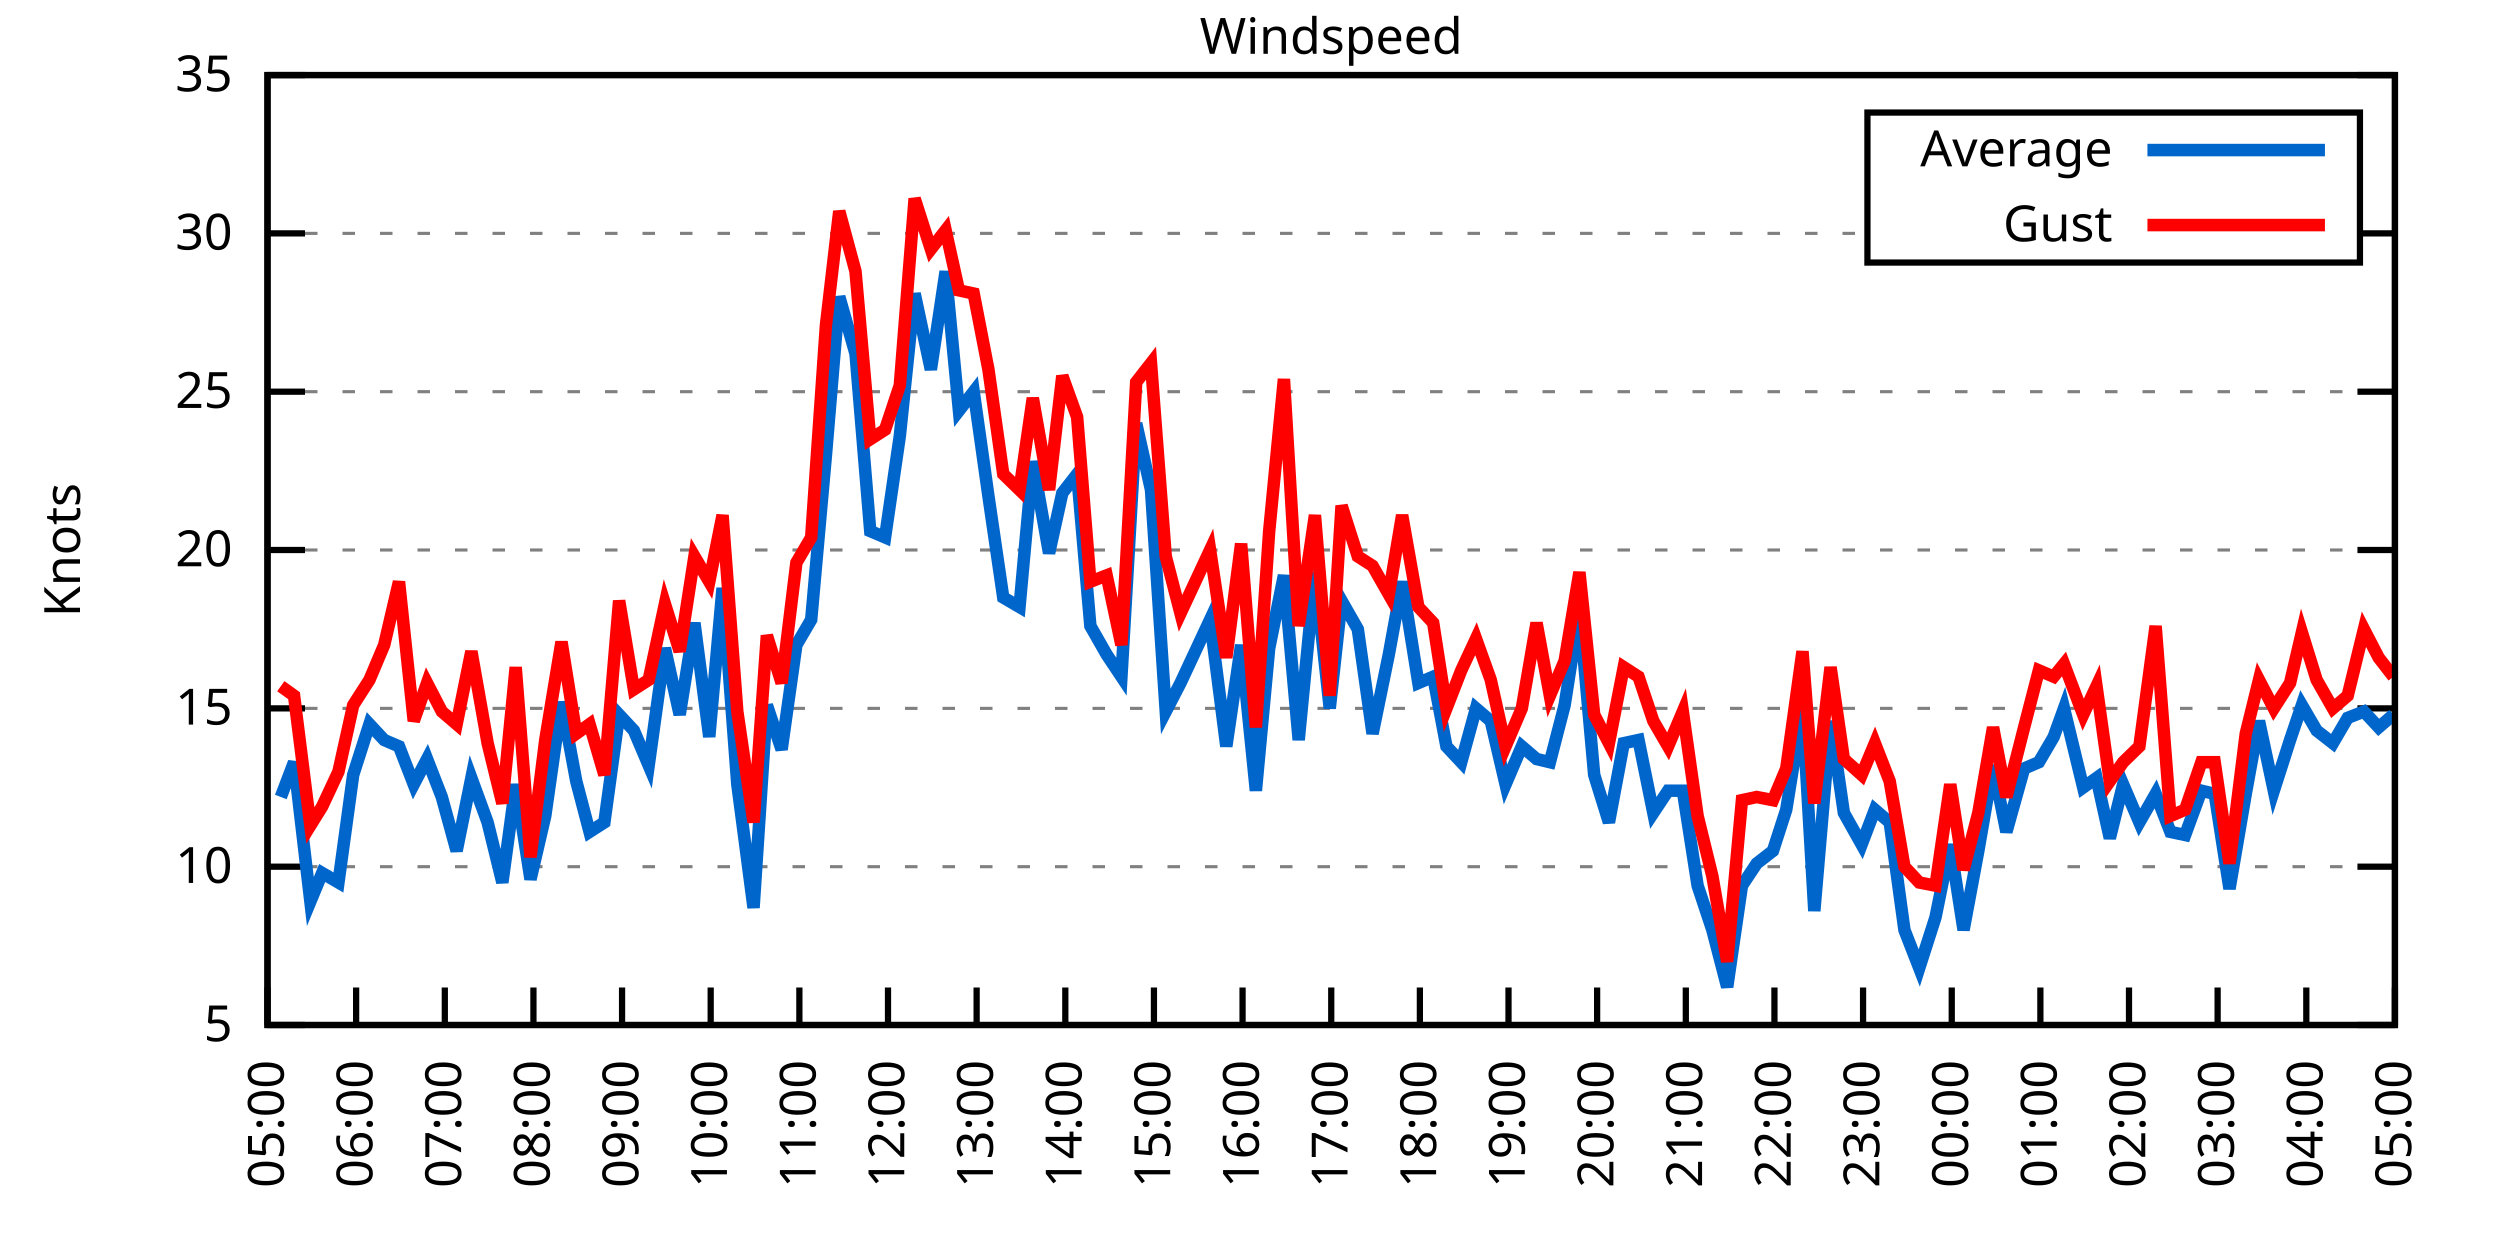
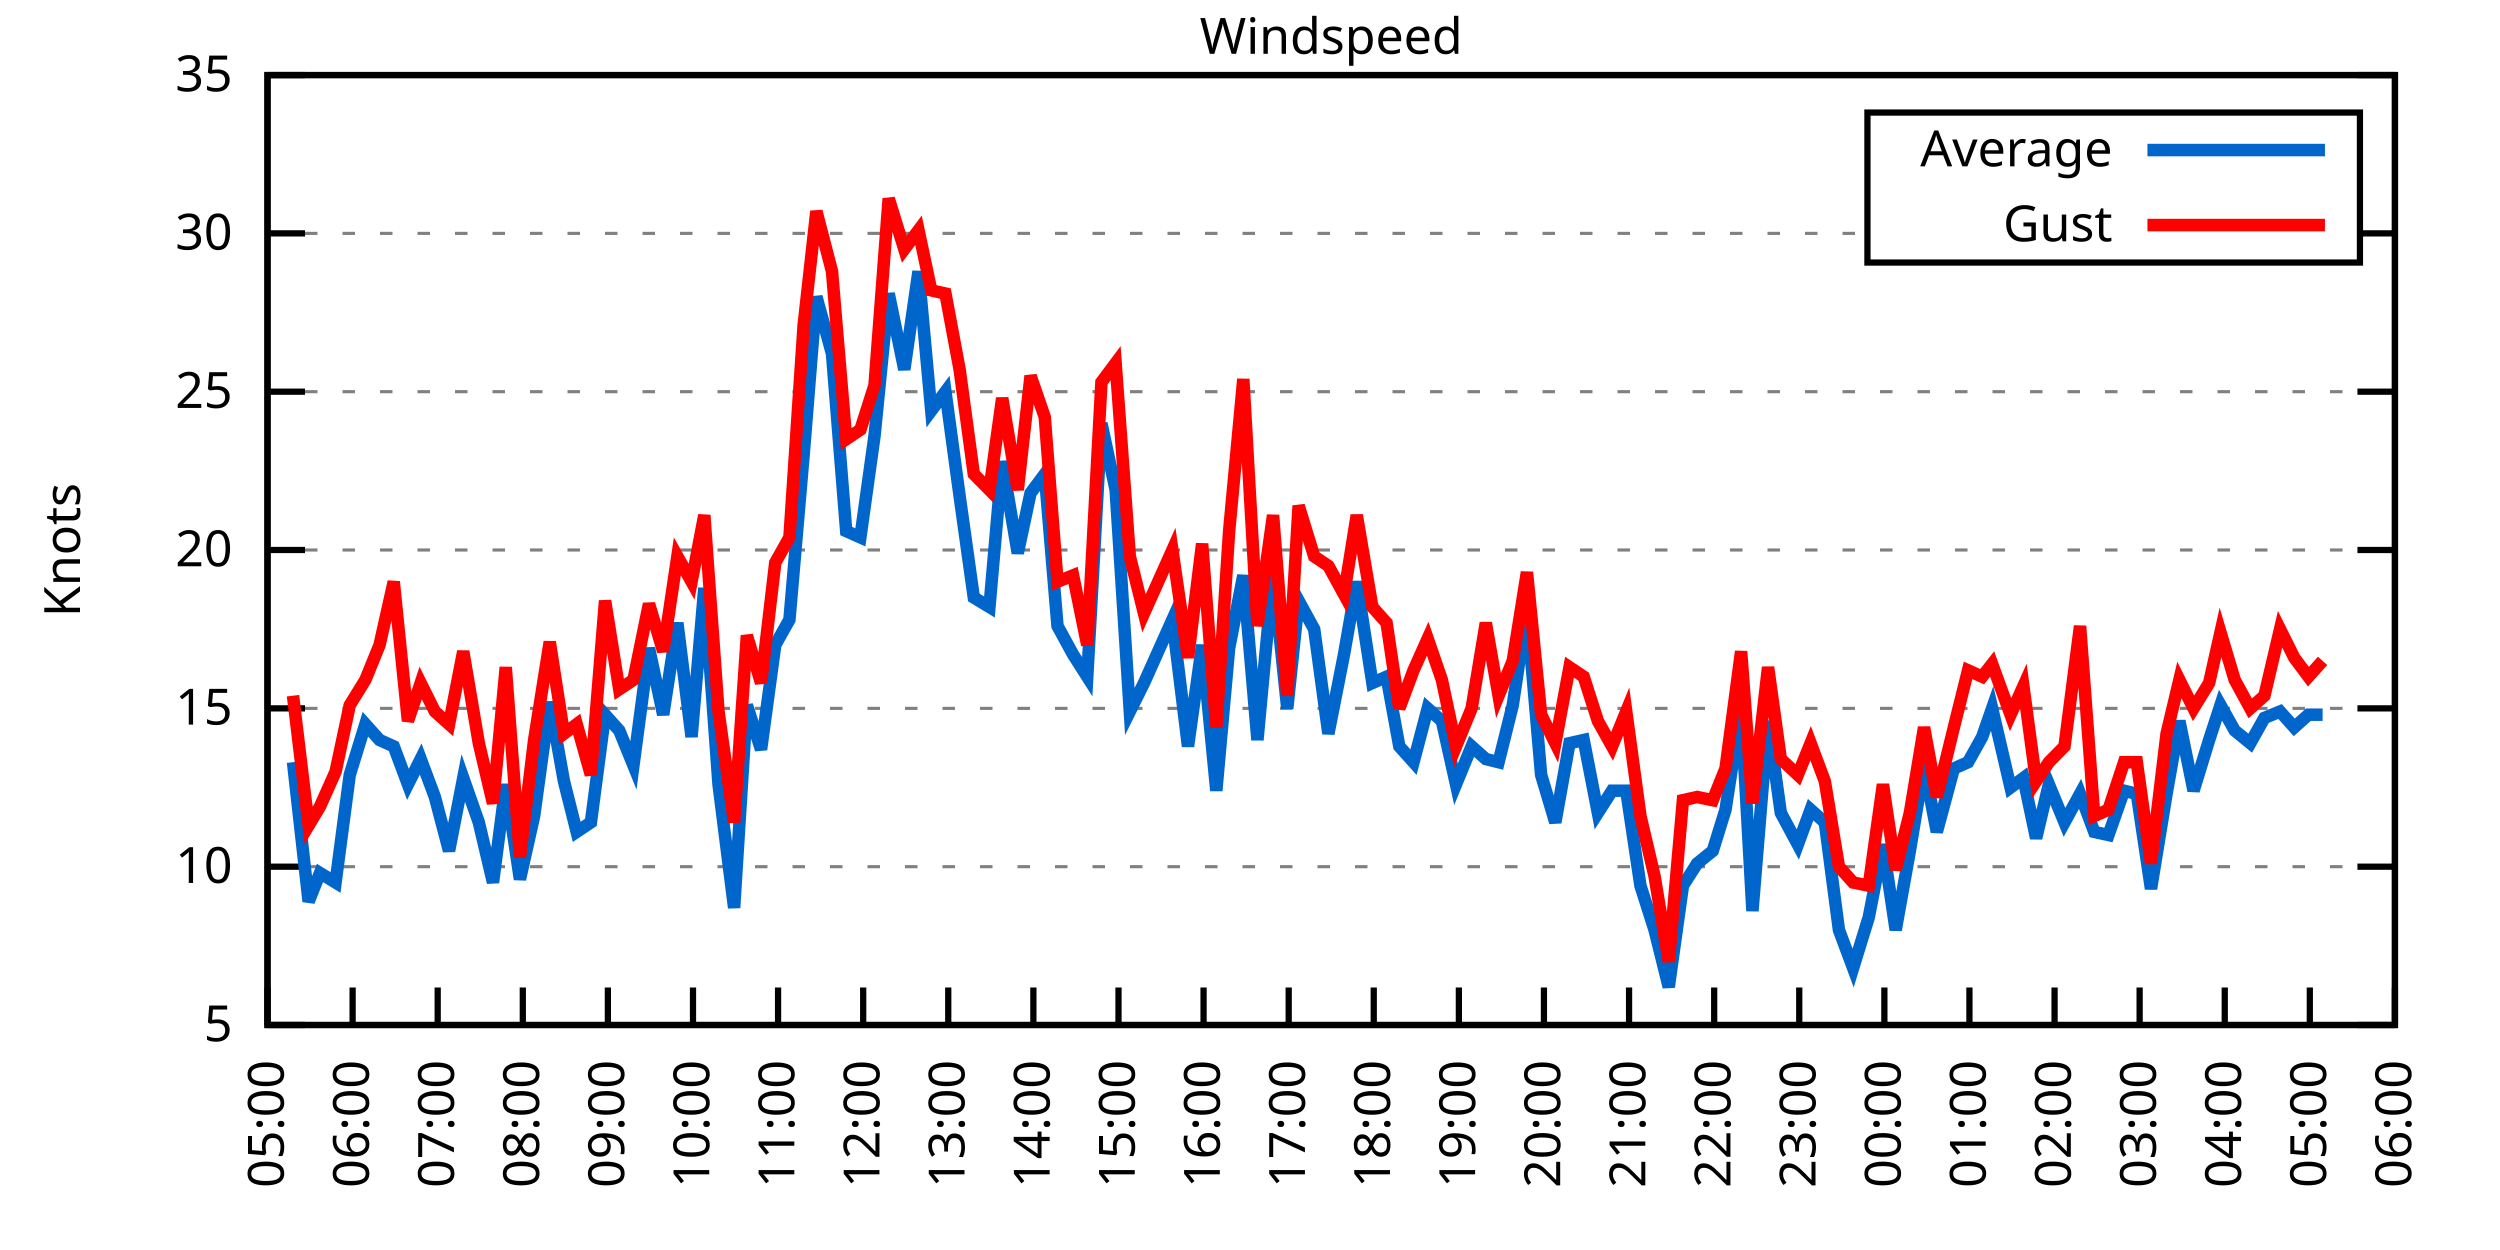
<svg xmlns="http://www.w3.org/2000/svg" xmlns:xlink="http://www.w3.org/1999/xlink" width="400" height="200" viewBox="0 0 400 200">
  <g id="gnuplot_canvas">
    <rect x="0" y="0" width="400" height="200" fill="none" />
    <defs>
      <circle id="gpDot" r="0.5" stroke-width="0.5" stroke="currentColor" />
      <path id="gpPt0" stroke-width="0.333" stroke="currentColor" d="M-1,0 h2 M0,-1 v2" />
      <path id="gpPt1" stroke-width="0.333" stroke="currentColor" d="M-1,-1 L1,1 M1,-1 L-1,1" />
      <path id="gpPt2" stroke-width="0.333" stroke="currentColor" d="M-1,0 L1,0 M0,-1 L0,1 M-1,-1 L1,1 M-1,1 L1,-1" />
      <rect id="gpPt3" stroke-width="0.333" stroke="currentColor" x="-1" y="-1" width="2" height="2" />
      <rect id="gpPt4" stroke-width="0.333" stroke="currentColor" fill="currentColor" x="-1" y="-1" width="2" height="2" />
      <circle id="gpPt5" stroke-width="0.333" stroke="currentColor" cx="0" cy="0" r="1" />
      <use xlink:href="#gpPt5" id="gpPt6" fill="currentColor" stroke="none" />
      <path id="gpPt7" stroke-width="0.333" stroke="currentColor" d="M0,-1.33 L-1.33,0.67 L1.33,0.67 z" />
      <use xlink:href="#gpPt7" id="gpPt8" fill="currentColor" stroke="none" />
      <use xlink:href="#gpPt7" id="gpPt9" stroke="currentColor" transform="rotate(180)" />
      <use xlink:href="#gpPt9" id="gpPt10" fill="currentColor" stroke="none" />
      <use xlink:href="#gpPt3" id="gpPt11" stroke="currentColor" transform="rotate(45)" />
      <use xlink:href="#gpPt11" id="gpPt12" fill="currentColor" stroke="none" />
      <path id="gpPt13" stroke-width="0.333" stroke="currentColor" d="M0,1.330 L1.265,0.411 L0.782,-1.067 L-0.782,-1.076 L-1.265,0.411 z" />
      <use xlink:href="#gpPt13" id="gpPt14" fill="currentColor" stroke="none" />
      <filter id="textbox" filterUnits="objectBoundingBox" x="0" y="0" height="1" width="1">
        <feFlood flood-color="white" flood-opacity="1" result="bgnd" />
        <feComposite in="SourceGraphic" in2="bgnd" operator="atop" />
      </filter>
      <filter id="greybox" filterUnits="objectBoundingBox" x="0" y="0" height="1" width="1">
        <feFlood flood-color="lightgrey" flood-opacity="1" result="grey" />
        <feComposite in="SourceGraphic" in2="grey" operator="atop" />
      </filter>
    </defs>
    <g fill="none" color="white" stroke="currentColor" stroke-width="1.00" stroke-linecap="butt" stroke-linejoin="miter">
</g>
    <g fill="none" color="black" stroke="currentColor" stroke-width="1.00" stroke-linecap="butt" stroke-linejoin="miter">
      <g stroke="none" shape-rendering="crispEdges">
        <polygon fill="rgb(255, 255, 255)" points="42.80,164.00 383.18,164.00 383.18,12.02 42.80,12.02 " />
      </g>
    </g>
    <g fill="none" color="black" stroke="currentColor" stroke-width="1.00" stroke-linecap="butt" stroke-linejoin="miter">
</g>
    <g fill="none" color="black" stroke="black" stroke-width="0.50" stroke-linecap="butt" stroke-linejoin="miter">
</g>
    <g fill="none" color="gray" stroke="currentColor" stroke-width="0.50" stroke-linecap="butt" stroke-linejoin="miter">
      <path stroke="gray" stroke-dasharray="2,4" class="gridline" d="M42.80,164.00 L383.19,164.00  " />
    </g>
    <g fill="none" color="gray" stroke="gray" stroke-width="1.00" stroke-linecap="butt" stroke-linejoin="miter">
</g>
    <g fill="none" color="black" stroke="currentColor" stroke-width="1.00" stroke-linecap="butt" stroke-linejoin="miter">
      <path stroke="black" d="M42.80,164.00 L48.80,164.00 M383.19,164.00 L377.19,164.00  " />
      <g transform="translate(37.20,166.60)" stroke="none" fill="black" font-family="Sans" font-size="8.00" text-anchor="end">
        <text>
          <tspan font-family="Sans"> 5</tspan>
        </text>
      </g>
    </g>
    <g fill="none" color="black" stroke="currentColor" stroke-width="1.00" stroke-linecap="butt" stroke-linejoin="miter">
</g>
    <g fill="none" color="black" stroke="black" stroke-width="0.50" stroke-linecap="butt" stroke-linejoin="miter">
</g>
    <g fill="none" color="gray" stroke="currentColor" stroke-width="0.50" stroke-linecap="butt" stroke-linejoin="miter">
      <path stroke="gray" stroke-dasharray="2,4" class="gridline" d="M42.80,138.67 L383.19,138.67  " />
    </g>
    <g fill="none" color="gray" stroke="gray" stroke-width="1.00" stroke-linecap="butt" stroke-linejoin="miter">
</g>
    <g fill="none" color="black" stroke="currentColor" stroke-width="1.00" stroke-linecap="butt" stroke-linejoin="miter">
      <path stroke="black" d="M42.80,138.67 L48.80,138.67 M383.19,138.67 L377.19,138.67  " />
      <g transform="translate(37.20,141.27)" stroke="none" fill="black" font-family="Sans" font-size="8.00" text-anchor="end">
        <text>
          <tspan font-family="Sans"> 10</tspan>
        </text>
      </g>
    </g>
    <g fill="none" color="black" stroke="currentColor" stroke-width="1.00" stroke-linecap="butt" stroke-linejoin="miter">
</g>
    <g fill="none" color="black" stroke="black" stroke-width="0.50" stroke-linecap="butt" stroke-linejoin="miter">
</g>
    <g fill="none" color="gray" stroke="currentColor" stroke-width="0.50" stroke-linecap="butt" stroke-linejoin="miter">
      <path stroke="gray" stroke-dasharray="2,4" class="gridline" d="M42.80,113.34 L383.19,113.34  " />
    </g>
    <g fill="none" color="gray" stroke="gray" stroke-width="1.00" stroke-linecap="butt" stroke-linejoin="miter">
</g>
    <g fill="none" color="black" stroke="currentColor" stroke-width="1.00" stroke-linecap="butt" stroke-linejoin="miter">
      <path stroke="black" d="M42.80,113.34 L48.80,113.34 M383.19,113.34 L377.19,113.34  " />
      <g transform="translate(37.20,115.94)" stroke="none" fill="black" font-family="Sans" font-size="8.00" text-anchor="end">
        <text>
          <tspan font-family="Sans"> 15</tspan>
        </text>
      </g>
    </g>
    <g fill="none" color="black" stroke="currentColor" stroke-width="1.00" stroke-linecap="butt" stroke-linejoin="miter">
</g>
    <g fill="none" color="black" stroke="black" stroke-width="0.50" stroke-linecap="butt" stroke-linejoin="miter">
</g>
    <g fill="none" color="gray" stroke="currentColor" stroke-width="0.50" stroke-linecap="butt" stroke-linejoin="miter">
      <path stroke="gray" stroke-dasharray="2,4" class="gridline" d="M42.80,88.00 L383.19,88.00  " />
    </g>
    <g fill="none" color="gray" stroke="gray" stroke-width="1.00" stroke-linecap="butt" stroke-linejoin="miter">
</g>
    <g fill="none" color="black" stroke="currentColor" stroke-width="1.00" stroke-linecap="butt" stroke-linejoin="miter">
      <path stroke="black" d="M42.80,88.00 L48.80,88.00 M383.19,88.00 L377.19,88.00  " />
      <g transform="translate(37.20,90.60)" stroke="none" fill="black" font-family="Sans" font-size="8.00" text-anchor="end">
        <text>
          <tspan font-family="Sans"> 20</tspan>
        </text>
      </g>
    </g>
    <g fill="none" color="black" stroke="currentColor" stroke-width="1.00" stroke-linecap="butt" stroke-linejoin="miter">
</g>
    <g fill="none" color="black" stroke="black" stroke-width="0.50" stroke-linecap="butt" stroke-linejoin="miter">
</g>
    <g fill="none" color="gray" stroke="currentColor" stroke-width="0.50" stroke-linecap="butt" stroke-linejoin="miter">
      <path stroke="gray" stroke-dasharray="2,4" class="gridline" d="M42.80,62.67 L383.19,62.67  " />
    </g>
    <g fill="none" color="gray" stroke="gray" stroke-width="1.00" stroke-linecap="butt" stroke-linejoin="miter">
</g>
    <g fill="none" color="black" stroke="currentColor" stroke-width="1.00" stroke-linecap="butt" stroke-linejoin="miter">
      <path stroke="black" d="M42.80,62.67 L48.80,62.67 M383.19,62.67 L377.19,62.67  " />
      <g transform="translate(37.20,65.27)" stroke="none" fill="black" font-family="Sans" font-size="8.00" text-anchor="end">
        <text>
          <tspan font-family="Sans"> 25</tspan>
        </text>
      </g>
    </g>
    <g fill="none" color="black" stroke="currentColor" stroke-width="1.00" stroke-linecap="butt" stroke-linejoin="miter">
</g>
    <g fill="none" color="black" stroke="black" stroke-width="0.50" stroke-linecap="butt" stroke-linejoin="miter">
</g>
    <g fill="none" color="gray" stroke="currentColor" stroke-width="0.50" stroke-linecap="butt" stroke-linejoin="miter">
      <path stroke="gray" stroke-dasharray="2,4" class="gridline" d="M42.80,37.34 L298.79,37.34 M377.59,37.34 L383.19,37.34  " />
    </g>
    <g fill="none" color="gray" stroke="gray" stroke-width="1.00" stroke-linecap="butt" stroke-linejoin="miter">
</g>
    <g fill="none" color="black" stroke="currentColor" stroke-width="1.00" stroke-linecap="butt" stroke-linejoin="miter">
      <path stroke="black" d="M42.80,37.34 L48.80,37.34 M383.19,37.34 L377.19,37.34  " />
      <g transform="translate(37.20,39.94)" stroke="none" fill="black" font-family="Sans" font-size="8.00" text-anchor="end">
        <text>
          <tspan font-family="Sans"> 30</tspan>
        </text>
      </g>
    </g>
    <g fill="none" color="black" stroke="currentColor" stroke-width="1.00" stroke-linecap="butt" stroke-linejoin="miter">
</g>
    <g fill="none" color="black" stroke="black" stroke-width="0.50" stroke-linecap="butt" stroke-linejoin="miter">
</g>
    <g fill="none" color="gray" stroke="currentColor" stroke-width="0.50" stroke-linecap="butt" stroke-linejoin="miter">
      <path stroke="gray" stroke-dasharray="2,4" class="gridline" d="M42.80,12.01 L383.19,12.01  " />
    </g>
    <g fill="none" color="gray" stroke="gray" stroke-width="1.00" stroke-linecap="butt" stroke-linejoin="miter">
</g>
    <g fill="none" color="black" stroke="currentColor" stroke-width="1.00" stroke-linecap="butt" stroke-linejoin="miter">
      <path stroke="black" d="M42.80,12.01 L48.80,12.01 M383.19,12.01 L377.19,12.01  " />
      <g transform="translate(37.20,14.61)" stroke="none" fill="black" font-family="Sans" font-size="8.00" text-anchor="end">
        <text>
          <tspan font-family="Sans"> 35</tspan>
        </text>
      </g>
    </g>
    <g fill="none" color="black" stroke="currentColor" stroke-width="1.00" stroke-linecap="butt" stroke-linejoin="miter">
      <path stroke="black" d="M42.80,164.00 L42.80,158.00  " />
      <g transform="translate(45.40,169.60) rotate(270.00)" stroke="none" fill="black" font-family="Sans" font-size="8.00" text-anchor="end">
        <text>
          <tspan font-family="Sans">05:00</tspan>
        </text>
      </g>
    </g>
    <g fill="none" color="black" stroke="currentColor" stroke-width="1.00" stroke-linecap="butt" stroke-linejoin="miter">
-       <path stroke="black" d="M56.98,164.00 L56.98,158.00  " />
-       <g transform="translate(59.58,169.60) rotate(270.00)" stroke="none" fill="black" font-family="Sans" font-size="8.00" text-anchor="end">
+       <path stroke="black" d="M56.42,164.00 L56.42,158.00  " />
+       <g transform="translate(59.02,169.60) rotate(270.00)" stroke="none" fill="black" font-family="Sans" font-size="8.00" text-anchor="end">
        <text>
          <tspan font-family="Sans">06:00</tspan>
        </text>
      </g>
    </g>
    <g fill="none" color="black" stroke="currentColor" stroke-width="1.00" stroke-linecap="butt" stroke-linejoin="miter">
-       <path stroke="black" d="M71.17,164.00 L71.17,158.00  " />
-       <g transform="translate(73.77,169.60) rotate(270.00)" stroke="none" fill="black" font-family="Sans" font-size="8.00" text-anchor="end">
+       <path stroke="black" d="M70.03,164.00 L70.03,158.00  " />
+       <g transform="translate(72.63,169.60) rotate(270.00)" stroke="none" fill="black" font-family="Sans" font-size="8.00" text-anchor="end">
        <text>
          <tspan font-family="Sans">07:00</tspan>
        </text>
      </g>
    </g>
    <g fill="none" color="black" stroke="currentColor" stroke-width="1.00" stroke-linecap="butt" stroke-linejoin="miter">
-       <path stroke="black" d="M85.35,164.00 L85.35,158.00  " />
-       <g transform="translate(87.95,169.60) rotate(270.00)" stroke="none" fill="black" font-family="Sans" font-size="8.00" text-anchor="end">
+       <path stroke="black" d="M83.65,164.00 L83.65,158.00  " />
+       <g transform="translate(86.25,169.60) rotate(270.00)" stroke="none" fill="black" font-family="Sans" font-size="8.00" text-anchor="end">
        <text>
          <tspan font-family="Sans">08:00</tspan>
        </text>
      </g>
    </g>
    <g fill="none" color="black" stroke="currentColor" stroke-width="1.00" stroke-linecap="butt" stroke-linejoin="miter">
-       <path stroke="black" d="M99.53,164.00 L99.53,158.00  " />
-       <g transform="translate(102.13,169.60) rotate(270.00)" stroke="none" fill="black" font-family="Sans" font-size="8.00" text-anchor="end">
+       <path stroke="black" d="M97.26,164.00 L97.26,158.00  " />
+       <g transform="translate(99.86,169.60) rotate(270.00)" stroke="none" fill="black" font-family="Sans" font-size="8.00" text-anchor="end">
        <text>
          <tspan font-family="Sans">09:00</tspan>
        </text>
      </g>
    </g>
    <g fill="none" color="black" stroke="currentColor" stroke-width="1.00" stroke-linecap="butt" stroke-linejoin="miter">
-       <path stroke="black" d="M113.71,164.00 L113.71,158.00  " />
-       <g transform="translate(116.31,169.60) rotate(270.00)" stroke="none" fill="black" font-family="Sans" font-size="8.00" text-anchor="end">
+       <path stroke="black" d="M110.88,164.00 L110.88,158.00  " />
+       <g transform="translate(113.48,169.60) rotate(270.00)" stroke="none" fill="black" font-family="Sans" font-size="8.00" text-anchor="end">
        <text>
          <tspan font-family="Sans">10:00</tspan>
        </text>
      </g>
    </g>
    <g fill="none" color="black" stroke="currentColor" stroke-width="1.00" stroke-linecap="butt" stroke-linejoin="miter">
-       <path stroke="black" d="M127.90,164.00 L127.90,158.00  " />
-       <g transform="translate(130.50,169.60) rotate(270.00)" stroke="none" fill="black" font-family="Sans" font-size="8.00" text-anchor="end">
+       <path stroke="black" d="M124.49,164.00 L124.49,158.00  " />
+       <g transform="translate(127.09,169.60) rotate(270.00)" stroke="none" fill="black" font-family="Sans" font-size="8.00" text-anchor="end">
        <text>
          <tspan font-family="Sans">11:00</tspan>
        </text>
      </g>
    </g>
    <g fill="none" color="black" stroke="currentColor" stroke-width="1.00" stroke-linecap="butt" stroke-linejoin="miter">
-       <path stroke="black" d="M142.08,164.00 L142.08,158.00  " />
-       <g transform="translate(144.68,169.60) rotate(270.00)" stroke="none" fill="black" font-family="Sans" font-size="8.00" text-anchor="end">
+       <path stroke="black" d="M138.11,164.00 L138.11,158.00  " />
+       <g transform="translate(140.71,169.60) rotate(270.00)" stroke="none" fill="black" font-family="Sans" font-size="8.00" text-anchor="end">
        <text>
          <tspan font-family="Sans">12:00</tspan>
        </text>
      </g>
    </g>
    <g fill="none" color="black" stroke="currentColor" stroke-width="1.00" stroke-linecap="butt" stroke-linejoin="miter">
-       <path stroke="black" d="M156.26,164.00 L156.26,158.00  " />
-       <g transform="translate(158.86,169.60) rotate(270.00)" stroke="none" fill="black" font-family="Sans" font-size="8.00" text-anchor="end">
+       <path stroke="black" d="M151.72,164.00 L151.72,158.00  " />
+       <g transform="translate(154.32,169.60) rotate(270.00)" stroke="none" fill="black" font-family="Sans" font-size="8.00" text-anchor="end">
        <text>
          <tspan font-family="Sans">13:00</tspan>
        </text>
      </g>
    </g>
    <g fill="none" color="black" stroke="currentColor" stroke-width="1.00" stroke-linecap="butt" stroke-linejoin="miter">
-       <path stroke="black" d="M170.45,164.00 L170.45,158.00  " />
-       <g transform="translate(173.05,169.60) rotate(270.00)" stroke="none" fill="black" font-family="Sans" font-size="8.00" text-anchor="end">
+       <path stroke="black" d="M165.34,164.00 L165.34,158.00  " />
+       <g transform="translate(167.94,169.60) rotate(270.00)" stroke="none" fill="black" font-family="Sans" font-size="8.00" text-anchor="end">
        <text>
          <tspan font-family="Sans">14:00</tspan>
        </text>
      </g>
    </g>
    <g fill="none" color="black" stroke="currentColor" stroke-width="1.00" stroke-linecap="butt" stroke-linejoin="miter">
-       <path stroke="black" d="M184.63,164.00 L184.63,158.00  " />
-       <g transform="translate(187.23,169.60) rotate(270.00)" stroke="none" fill="black" font-family="Sans" font-size="8.00" text-anchor="end">
+       <path stroke="black" d="M178.96,164.00 L178.96,158.00  " />
+       <g transform="translate(181.56,169.60) rotate(270.00)" stroke="none" fill="black" font-family="Sans" font-size="8.00" text-anchor="end">
        <text>
          <tspan font-family="Sans">15:00</tspan>
        </text>
      </g>
    </g>
    <g fill="none" color="black" stroke="currentColor" stroke-width="1.00" stroke-linecap="butt" stroke-linejoin="miter">
-       <path stroke="black" d="M198.81,164.00 L198.81,158.00  " />
-       <g transform="translate(201.41,169.60) rotate(270.00)" stroke="none" fill="black" font-family="Sans" font-size="8.00" text-anchor="end">
+       <path stroke="black" d="M192.57,164.00 L192.57,158.00  " />
+       <g transform="translate(195.17,169.60) rotate(270.00)" stroke="none" fill="black" font-family="Sans" font-size="8.00" text-anchor="end">
        <text>
          <tspan font-family="Sans">16:00</tspan>
        </text>
      </g>
    </g>
    <g fill="none" color="black" stroke="currentColor" stroke-width="1.00" stroke-linecap="butt" stroke-linejoin="miter">
-       <path stroke="black" d="M213.00,164.00 L213.00,158.00  " />
-       <g transform="translate(215.60,169.60) rotate(270.00)" stroke="none" fill="black" font-family="Sans" font-size="8.00" text-anchor="end">
+       <path stroke="black" d="M206.19,164.00 L206.19,158.00  " />
+       <g transform="translate(208.79,169.60) rotate(270.00)" stroke="none" fill="black" font-family="Sans" font-size="8.00" text-anchor="end">
        <text>
          <tspan font-family="Sans">17:00</tspan>
        </text>
      </g>
    </g>
    <g fill="none" color="black" stroke="currentColor" stroke-width="1.00" stroke-linecap="butt" stroke-linejoin="miter">
-       <path stroke="black" d="M227.18,164.00 L227.18,158.00  " />
-       <g transform="translate(229.78,169.60) rotate(270.00)" stroke="none" fill="black" font-family="Sans" font-size="8.00" text-anchor="end">
+       <path stroke="black" d="M219.80,164.00 L219.80,158.00  " />
+       <g transform="translate(222.40,169.60) rotate(270.00)" stroke="none" fill="black" font-family="Sans" font-size="8.00" text-anchor="end">
        <text>
          <tspan font-family="Sans">18:00</tspan>
        </text>
      </g>
    </g>
    <g fill="none" color="black" stroke="currentColor" stroke-width="1.00" stroke-linecap="butt" stroke-linejoin="miter">
-       <path stroke="black" d="M241.36,164.00 L241.36,158.00  " />
-       <g transform="translate(243.96,169.60) rotate(270.00)" stroke="none" fill="black" font-family="Sans" font-size="8.00" text-anchor="end">
+       <path stroke="black" d="M233.42,164.00 L233.42,158.00  " />
+       <g transform="translate(236.02,169.60) rotate(270.00)" stroke="none" fill="black" font-family="Sans" font-size="8.00" text-anchor="end">
        <text>
          <tspan font-family="Sans">19:00</tspan>
        </text>
      </g>
    </g>
    <g fill="none" color="black" stroke="currentColor" stroke-width="1.00" stroke-linecap="butt" stroke-linejoin="miter">
-       <path stroke="black" d="M255.54,164.00 L255.54,158.00  " />
-       <g transform="translate(258.14,169.60) rotate(270.00)" stroke="none" fill="black" font-family="Sans" font-size="8.00" text-anchor="end">
+       <path stroke="black" d="M247.03,164.00 L247.03,158.00  " />
+       <g transform="translate(249.63,169.60) rotate(270.00)" stroke="none" fill="black" font-family="Sans" font-size="8.00" text-anchor="end">
        <text>
          <tspan font-family="Sans">20:00</tspan>
        </text>
      </g>
    </g>
    <g fill="none" color="black" stroke="currentColor" stroke-width="1.00" stroke-linecap="butt" stroke-linejoin="miter">
-       <path stroke="black" d="M269.73,164.00 L269.73,158.00  " />
-       <g transform="translate(272.33,169.60) rotate(270.00)" stroke="none" fill="black" font-family="Sans" font-size="8.00" text-anchor="end">
+       <path stroke="black" d="M260.65,164.00 L260.65,158.00  " />
+       <g transform="translate(263.25,169.60) rotate(270.00)" stroke="none" fill="black" font-family="Sans" font-size="8.00" text-anchor="end">
        <text>
          <tspan font-family="Sans">21:00</tspan>
        </text>
      </g>
    </g>
    <g fill="none" color="black" stroke="currentColor" stroke-width="1.00" stroke-linecap="butt" stroke-linejoin="miter">
-       <path stroke="black" d="M283.91,164.00 L283.91,158.00  " />
-       <g transform="translate(286.51,169.60) rotate(270.00)" stroke="none" fill="black" font-family="Sans" font-size="8.00" text-anchor="end">
+       <path stroke="black" d="M274.27,164.00 L274.27,158.00  " />
+       <g transform="translate(276.87,169.60) rotate(270.00)" stroke="none" fill="black" font-family="Sans" font-size="8.00" text-anchor="end">
        <text>
          <tspan font-family="Sans">22:00</tspan>
        </text>
      </g>
    </g>
    <g fill="none" color="black" stroke="currentColor" stroke-width="1.00" stroke-linecap="butt" stroke-linejoin="miter">
-       <path stroke="black" d="M298.09,164.00 L298.09,158.00  " />
-       <g transform="translate(300.69,169.60) rotate(270.00)" stroke="none" fill="black" font-family="Sans" font-size="8.00" text-anchor="end">
+       <path stroke="black" d="M287.88,164.00 L287.88,158.00  " />
+       <g transform="translate(290.48,169.60) rotate(270.00)" stroke="none" fill="black" font-family="Sans" font-size="8.00" text-anchor="end">
        <text>
          <tspan font-family="Sans">23:00</tspan>
        </text>
      </g>
    </g>
    <g fill="none" color="black" stroke="currentColor" stroke-width="1.00" stroke-linecap="butt" stroke-linejoin="miter">
-       <path stroke="black" d="M312.28,164.00 L312.28,158.00  " />
-       <g transform="translate(314.88,169.60) rotate(270.00)" stroke="none" fill="black" font-family="Sans" font-size="8.00" text-anchor="end">
+       <path stroke="black" d="M301.50,164.00 L301.50,158.00  " />
+       <g transform="translate(304.10,169.60) rotate(270.00)" stroke="none" fill="black" font-family="Sans" font-size="8.00" text-anchor="end">
        <text>
          <tspan font-family="Sans">00:00</tspan>
        </text>
      </g>
    </g>
    <g fill="none" color="black" stroke="currentColor" stroke-width="1.00" stroke-linecap="butt" stroke-linejoin="miter">
-       <path stroke="black" d="M326.46,164.00 L326.46,158.00  " />
-       <g transform="translate(329.06,169.60) rotate(270.00)" stroke="none" fill="black" font-family="Sans" font-size="8.00" text-anchor="end">
+       <path stroke="black" d="M315.11,164.00 L315.11,158.00  " />
+       <g transform="translate(317.71,169.60) rotate(270.00)" stroke="none" fill="black" font-family="Sans" font-size="8.00" text-anchor="end">
        <text>
          <tspan font-family="Sans">01:00</tspan>
        </text>
      </g>
    </g>
    <g fill="none" color="black" stroke="currentColor" stroke-width="1.00" stroke-linecap="butt" stroke-linejoin="miter">
-       <path stroke="black" d="M340.64,164.00 L340.64,158.00  " />
-       <g transform="translate(343.24,169.60) rotate(270.00)" stroke="none" fill="black" font-family="Sans" font-size="8.00" text-anchor="end">
+       <path stroke="black" d="M328.73,164.00 L328.73,158.00  " />
+       <g transform="translate(331.33,169.60) rotate(270.00)" stroke="none" fill="black" font-family="Sans" font-size="8.00" text-anchor="end">
        <text>
          <tspan font-family="Sans">02:00</tspan>
        </text>
      </g>
    </g>
    <g fill="none" color="black" stroke="currentColor" stroke-width="1.00" stroke-linecap="butt" stroke-linejoin="miter">
-       <path stroke="black" d="M354.82,164.00 L354.82,158.00  " />
-       <g transform="translate(357.42,169.60) rotate(270.00)" stroke="none" fill="black" font-family="Sans" font-size="8.00" text-anchor="end">
+       <path stroke="black" d="M342.34,164.00 L342.34,158.00  " />
+       <g transform="translate(344.94,169.60) rotate(270.00)" stroke="none" fill="black" font-family="Sans" font-size="8.00" text-anchor="end">
        <text>
          <tspan font-family="Sans">03:00</tspan>
        </text>
      </g>
    </g>
    <g fill="none" color="black" stroke="currentColor" stroke-width="1.00" stroke-linecap="butt" stroke-linejoin="miter">
-       <path stroke="black" d="M369.01,164.00 L369.01,158.00  " />
-       <g transform="translate(371.61,169.60) rotate(270.00)" stroke="none" fill="black" font-family="Sans" font-size="8.00" text-anchor="end">
+       <path stroke="black" d="M355.96,164.00 L355.96,158.00  " />
+       <g transform="translate(358.56,169.60) rotate(270.00)" stroke="none" fill="black" font-family="Sans" font-size="8.00" text-anchor="end">
        <text>
          <tspan font-family="Sans">04:00</tspan>
+         </text>
+       </g>
+     </g>
+     <g fill="none" color="black" stroke="currentColor" stroke-width="1.00" stroke-linecap="butt" stroke-linejoin="miter">
+       <path stroke="black" d="M369.57,164.00 L369.57,158.00  " />
+       <g transform="translate(372.17,169.60) rotate(270.00)" stroke="none" fill="black" font-family="Sans" font-size="8.00" text-anchor="end">
+         <text>
+           <tspan font-family="Sans">05:00</tspan>
        </text>
      </g>
    </g>
    <g fill="none" color="black" stroke="currentColor" stroke-width="1.00" stroke-linecap="butt" stroke-linejoin="miter">
      <path stroke="black" d="M383.19,164.00 L383.19,158.00  " />
      <g transform="translate(385.79,169.60) rotate(270.00)" stroke="none" fill="black" font-family="Sans" font-size="8.00" text-anchor="end">
        <text>
-           <tspan font-family="Sans">05:00</tspan>
+           <tspan font-family="Sans">06:00</tspan>
        </text>
      </g>
    </g>
    <g fill="none" color="black" stroke="currentColor" stroke-width="1.00" stroke-linecap="butt" stroke-linejoin="miter">
</g>
    <g fill="none" color="black" stroke="currentColor" stroke-width="1.00" stroke-linecap="butt" stroke-linejoin="miter">
      <path stroke="black" d="M42.80,12.01 L42.80,164.00 L383.19,164.00 L383.19,12.01 L42.80,12.01 Z  " />
    </g>
    <g fill="none" color="black" stroke="currentColor" stroke-width="1.00" stroke-linecap="butt" stroke-linejoin="miter">
</g>
    <g fill="none" color="black" stroke="currentColor" stroke-width="1.00" stroke-linecap="butt" stroke-linejoin="miter">
      <path stroke="black" d="M298.79,42.01 L298.79,18.01 L377.59,18.01 L377.59,42.01 L298.79,42.01 Z  " />
    </g>
    <g id="Windspeed_plot_1">
      <g fill="none" color="white" stroke="black" stroke-width="2.00" stroke-linecap="butt" stroke-linejoin="miter">
</g>
      <g fill="none" color="black" stroke="currentColor" stroke-width="2.00" stroke-linecap="butt" stroke-linejoin="miter">
        <g transform="translate(337.99,26.61)" stroke="none" fill="black" font-family="Sans" font-size="8.00" text-anchor="end">
          <text>
            <tspan font-family="Sans">Average</tspan>
          </text>
        </g>
      </g>
      <g fill="none" color="black" stroke="currentColor" stroke-width="2.00" stroke-linecap="butt" stroke-linejoin="miter">
-         <path stroke="rgb(  0, 102, 204)" d="M343.59,24.01 L371.99,24.01 M44.93,127.52 L47.05,121.95 L49.66,144.24 L51.55,139.68 L54.15,141.20 L56.51,123.98   L59.11,115.87 L61.47,118.40 L63.84,119.42 L66.20,125.50 L68.33,121.44 L70.69,127.52 L73.06,136.14 L75.42,124.48   L78.02,131.58 L80.38,141.20 L82.51,125.50 L84.88,140.69 L87.24,130.56 L89.84,112.32 L92.20,124.99 L94.33,133.10   L96.70,131.58 L99.06,114.35 L101.42,116.88 L103.79,122.46 L106.39,103.71 L108.75,114.35 L111.11,99.66 L113.48,117.90   L115.61,94.08 L117.97,125.50 L120.57,145.25 L122.70,112.83 L125.06,119.92 L127.42,103.20 L129.79,99.15 L132.15,72.81   L134.28,47.47 L136.88,56.59 L139.24,84.97 L141.61,85.98 L143.97,69.77 L146.34,46.97 L148.94,59.13 L151.30,43.42   L153.43,65.71 L155.79,62.67 L158.15,79.39 L160.52,95.60 L163.12,97.12 L165.25,73.82 L167.85,88.51 L169.97,78.89   L172.34,75.85 L174.46,100.16 L177.06,104.72 L179.43,108.27 L181.79,67.74 L184.16,78.38 L186.52,113.84 L188.88,109.28   L193.61,99.15 L196.21,119.42 L198.58,103.20 L200.94,126.51 L203.07,103.71 L205.43,92.06 L207.79,118.40 L210.39,91.55   L212.76,113.34 L214.65,96.11 L217.25,100.67 L219.61,117.39 L222.21,104.72 L224.34,93.07 L226.94,109.28 L229.31,108.27   L231.43,119.42 L233.80,121.95 L236.16,113.34 L238.52,115.36 L240.89,125.50 L243.49,119.42 L245.85,121.44 L247.98,121.95   L250.34,112.83 L252.71,97.63 L255.07,123.98 L257.43,131.58 L259.80,118.91 L262.16,118.40 L264.53,130.06 L266.89,126.51   L269.25,126.51 L271.62,141.71 L273.98,148.80 L276.35,157.92 L278.71,141.71 L281.07,138.16 L283.67,136.14 L285.80,129.55   L288.40,113.34 L290.29,145.76 L292.89,115.36 L295.02,130.06 L297.86,135.12 L299.98,129.55 L302.35,131.58 L304.71,148.80   L307.08,154.88 L309.68,146.77 L312.04,135.12 L314.17,148.80 L316.53,136.14 L318.89,122.46 L321.02,133.10 L323.86,122.96   L326.22,121.95 L328.59,117.90 L330.24,113.34 L333.31,126.00 L335.44,124.48 L337.57,134.11 L339.70,125.50 L342.30,131.58   L344.90,127.02 L347.26,133.10 L349.62,133.60 L352.22,126.51 L354.35,127.02 L356.72,142.21 L359.32,127.02 L361.44,115.36   L363.81,126.51 L366.41,118.40 L368.30,112.83 L370.66,116.88 L373.26,118.91 L375.63,114.86 L378.23,113.84 L380.59,116.38   L382.95,114.35  " />
+         <path stroke="rgb(  0, 102, 204)" d="M343.59,24.01 L371.99,24.01 M46.88,121.95 L49.38,144.24 L51.20,139.68 L53.69,141.20 L55.96,123.98 L58.46,115.87   L60.73,118.40 L63.00,119.42 L65.27,125.50 L67.31,121.44 L69.58,127.52 L71.85,136.14 L74.12,124.48 L76.61,131.58   L78.88,141.20 L80.92,125.50 L83.19,140.69 L85.46,130.56 L87.96,112.32 L90.23,124.99 L92.27,133.10 L94.54,131.58   L96.81,114.35 L99.08,116.88 L101.35,122.46 L103.84,103.71 L106.11,114.35 L108.38,99.66 L110.65,117.90 L112.69,94.08   L114.96,125.50 L117.46,145.25 L119.50,112.83 L121.77,119.92 L124.04,103.20 L126.31,99.15 L128.58,72.81 L130.62,47.47   L133.12,56.59 L135.39,84.97 L137.66,85.98 L139.92,69.77 L142.19,46.97 L144.69,59.13 L146.96,43.42 L149.00,65.71   L151.27,62.67 L153.54,79.39 L155.81,95.60 L158.31,97.12 L160.35,73.82 L162.84,88.51 L164.89,78.89 L167.16,75.85   L169.20,100.16 L171.69,104.72 L173.96,108.27 L176.23,67.74 L178.50,78.38 L180.77,113.84 L183.04,109.28 L187.58,99.15   L190.08,119.42 L192.34,103.20 L194.61,126.51 L196.66,103.71 L198.93,92.06 L201.19,118.40 L203.69,91.55 L205.96,113.34   L207.78,96.11 L210.27,100.67 L212.54,117.39 L215.04,104.72 L217.08,93.07 L219.58,109.28 L221.85,108.27 L223.89,119.42   L226.16,121.95 L228.43,113.34 L230.70,115.36 L232.96,125.50 L235.46,119.42 L237.73,121.44 L239.77,121.95 L242.04,112.83   L244.31,97.63 L246.58,123.98 L248.85,131.58 L251.12,118.91 L253.39,118.40 L255.66,130.06 L257.93,126.51 L260.20,126.51   L262.47,141.71 L264.73,148.80 L267.00,157.92 L269.27,141.71 L271.54,138.16 L274.04,136.14 L276.08,129.55 L278.58,113.34   L280.39,145.76 L282.89,115.36 L284.93,130.06 L287.65,135.12 L289.70,129.55 L291.97,131.58 L294.23,148.80 L296.50,154.88   L299.00,146.77 L301.27,135.12 L303.31,148.80 L305.58,136.14 L307.85,122.46 L309.89,133.10 L312.62,122.96 L314.89,121.95   L317.15,117.90 L318.74,113.34 L321.69,126.00 L323.74,124.48 L325.78,134.11 L327.82,125.50 L330.32,131.58 L332.81,127.02   L335.08,133.10 L337.35,133.60 L339.85,126.51 L341.89,127.02 L344.16,142.21 L346.65,127.02 L348.70,115.36 L350.97,126.51   L353.46,118.40 L355.28,112.83 L357.55,116.88 L360.04,118.91 L362.31,114.86 L364.81,113.84 L367.08,116.38 L369.35,114.35   L371.62,114.35  " />
      </g>
    </g>
    <g id="Windspeed_plot_2">
      <g fill="none" color="black" stroke="currentColor" stroke-width="2.00" stroke-linecap="butt" stroke-linejoin="miter">
        <g transform="translate(337.99,38.61)" stroke="none" fill="black" font-family="Sans" font-size="8.00" text-anchor="end">
          <text>
            <tspan font-family="Sans">Gust</tspan>
          </text>
        </g>
      </g>
      <g fill="none" color="black" stroke="currentColor" stroke-width="2.00" stroke-linecap="butt" stroke-linejoin="miter">
-         <path stroke="rgb(255,   0,   0)" d="M343.59,36.01 L371.99,36.01 M44.93,109.79 L47.05,111.31 L49.66,132.08 L51.55,129.04 L54.15,123.47 L56.51,112.83   L59.11,108.78 L61.47,103.20 L63.84,93.07 L66.20,115.36 L68.33,109.28 L70.69,113.84 L73.06,115.87 L75.42,104.22   L78.02,118.91 L80.38,128.54 L82.51,106.75 L84.88,137.15 L87.24,118.40 L89.84,102.70 L92.20,117.39 L94.33,115.87   L96.70,123.98 L99.06,96.11 L101.42,110.30 L103.79,108.78 L106.39,96.62 L108.75,104.22 L111.11,89.02 L113.48,93.07   L115.61,82.43 L117.97,113.84 L120.57,131.58 L122.70,101.68 L125.06,109.28 L127.42,90.03 L129.79,85.98 L132.15,52.03   L134.28,33.80 L136.88,43.42 L139.24,70.27 L141.61,68.75 L143.97,61.66 L146.34,31.77 L148.94,39.87 L151.30,36.84   L153.43,46.46 L155.79,46.97 L158.15,59.13 L160.52,75.85 L163.12,78.38 L165.25,63.69 L167.85,78.38 L169.97,60.14   L172.34,66.73 L174.46,93.07 L177.06,92.06 L179.43,103.20 L181.79,61.15 L184.16,58.11 L186.52,89.02 L188.88,98.14   L193.61,88.00 L196.21,105.23 L198.58,86.99 L200.94,116.38 L203.07,84.97 L205.43,60.65 L207.79,100.16 L210.39,82.43   L212.76,111.31 L214.65,80.91 L217.25,89.02 L219.61,90.54 L222.21,95.10 L224.34,82.43 L226.94,97.12 L229.31,99.66   L231.43,113.34 L233.80,107.26 L236.16,102.19 L238.52,108.78 L240.89,119.42 L243.49,113.34 L245.85,99.66 L247.98,111.31   L250.34,105.74 L252.71,91.55 L255.07,114.35 L257.43,118.91 L259.80,106.75 L262.16,108.27 L264.53,115.36 L266.89,119.42   L269.25,113.84 L271.62,130.56 L273.98,140.19 L276.35,153.87 L278.71,128.03 L281.07,127.52 L283.67,128.03 L285.80,122.96   L288.40,104.22 L290.29,128.54 L292.89,106.75 L295.02,121.44 L297.86,123.98 L299.98,118.91 L302.35,124.99 L304.71,138.67   L307.08,141.20 L309.68,141.71 L312.04,125.50 L314.17,139.17 L316.53,130.06 L318.89,116.38 L321.02,127.52 L323.86,116.38   L326.22,107.26 L328.59,108.27 L330.24,106.24 L333.31,114.35 L335.44,109.79 L337.57,124.99 L339.70,121.95 L342.30,119.42   L344.90,100.16 L347.26,130.56 L349.62,129.55 L352.22,121.95 L354.35,121.95 L356.72,138.16 L359.32,117.39 L361.44,108.78   L363.81,113.34 L366.41,109.28 L368.30,101.18 L370.66,108.78 L373.26,113.34 L375.63,111.31 L378.23,100.67 L380.59,105.23   L382.95,108.27  " />
+         <path stroke="rgb(255,   0,   0)" d="M343.59,36.01 L371.99,36.01 M46.88,111.31 L49.38,132.08 L51.20,129.04 L53.69,123.47 L55.96,112.83 L58.46,108.78   L60.73,103.20 L63.00,93.07 L65.27,115.36 L67.31,109.28 L69.58,113.84 L71.85,115.87 L74.12,104.22 L76.61,118.91   L78.88,128.54 L80.92,106.75 L83.19,137.15 L85.46,118.40 L87.96,102.70 L90.23,117.39 L92.27,115.87 L94.54,123.98   L96.81,96.11 L99.08,110.30 L101.35,108.78 L103.84,96.62 L106.11,104.22 L108.38,89.02 L110.65,93.07 L112.69,82.43   L114.96,113.84 L117.46,131.58 L119.50,101.68 L121.77,109.28 L124.04,90.03 L126.31,85.98 L128.58,52.03 L130.62,33.80   L133.12,43.42 L135.39,70.27 L137.66,68.75 L139.92,61.66 L142.19,31.77 L144.69,39.87 L146.96,36.84 L149.00,46.46   L151.27,46.97 L153.54,59.13 L155.81,75.85 L158.31,78.38 L160.35,63.69 L162.84,78.38 L164.89,60.14 L167.16,66.73   L169.20,93.07 L171.69,92.06 L173.96,103.20 L176.23,61.15 L178.50,58.11 L180.77,89.02 L183.04,98.14 L187.58,88.00   L190.08,105.23 L192.34,86.99 L194.61,116.38 L196.66,84.97 L198.93,60.65 L201.19,100.16 L203.69,82.43 L205.96,111.31   L207.78,80.91 L210.27,89.02 L212.54,90.54 L215.04,95.10 L217.08,82.43 L219.58,97.12 L221.85,99.66 L223.89,113.34   L226.16,107.26 L228.43,102.19 L230.70,108.78 L232.96,119.42 L235.46,113.34 L237.73,99.66 L239.77,111.31 L242.04,105.74   L244.31,91.55 L246.58,114.35 L248.85,118.91 L251.12,106.75 L253.39,108.27 L255.66,115.36 L257.93,119.42 L260.20,113.84   L262.47,130.56 L264.73,140.19 L267.00,153.87 L269.27,128.03 L271.54,127.52 L274.04,128.03 L276.08,122.96 L278.58,104.22   L280.39,128.54 L282.89,106.75 L284.93,121.44 L287.65,123.98 L289.70,118.91 L291.97,124.99 L294.23,138.67 L296.50,141.20   L299.00,141.71 L301.27,125.50 L303.31,139.17 L305.58,130.06 L307.85,116.38 L309.89,127.52 L312.62,116.38 L314.89,107.26   L317.15,108.27 L318.74,106.24 L321.69,114.35 L323.74,109.79 L325.78,124.99 L327.82,121.95 L330.32,119.42 L332.81,100.16   L335.08,130.56 L337.35,129.55 L339.85,121.95 L341.89,121.95 L344.16,138.16 L346.65,117.39 L348.70,108.78 L350.97,113.34   L353.46,109.28 L355.28,101.18 L357.55,108.78 L360.04,113.34 L362.31,111.31 L364.81,100.67 L367.08,105.23 L369.35,108.27   L371.62,105.74  " />
      </g>
    </g>
    <g fill="none" color="black" stroke="currentColor" stroke-width="2.00" stroke-linecap="butt" stroke-linejoin="miter">
</g>
    <g fill="none" color="black" stroke="black" stroke-width="1.00" stroke-linecap="butt" stroke-linejoin="miter">
</g>
    <g fill="none" color="black" stroke="currentColor" stroke-width="1.00" stroke-linecap="butt" stroke-linejoin="miter">
      <path stroke="black" d="M42.80,12.01 L42.80,164.00 L383.19,164.00 L383.19,12.01 L42.80,12.01 Z  " />
      <g transform="translate(12.80,88.01) rotate(270.00)" stroke="none" fill="black" font-family="Sans" font-size="8.00" text-anchor="middle">
        <text>
          <tspan font-family="Sans">Knots</tspan>
        </text>
      </g>
    </g>
    <g fill="none" color="black" stroke="currentColor" stroke-width="1.00" stroke-linecap="butt" stroke-linejoin="miter">
</g>
    <g fill="none" color="black" stroke="currentColor" stroke-width="1.00" stroke-linecap="butt" stroke-linejoin="miter">
      <g transform="translate(212.99,8.61)" stroke="none" fill="black" font-family="Sans" font-size="8.00" text-anchor="middle">
        <text>
          <tspan font-family="Sans">Windspeed</tspan>
        </text>
      </g>
    </g>
    <g fill="none" color="black" stroke="currentColor" stroke-width="1.00" stroke-linecap="butt" stroke-linejoin="miter">
</g>
  </g>
</svg>
